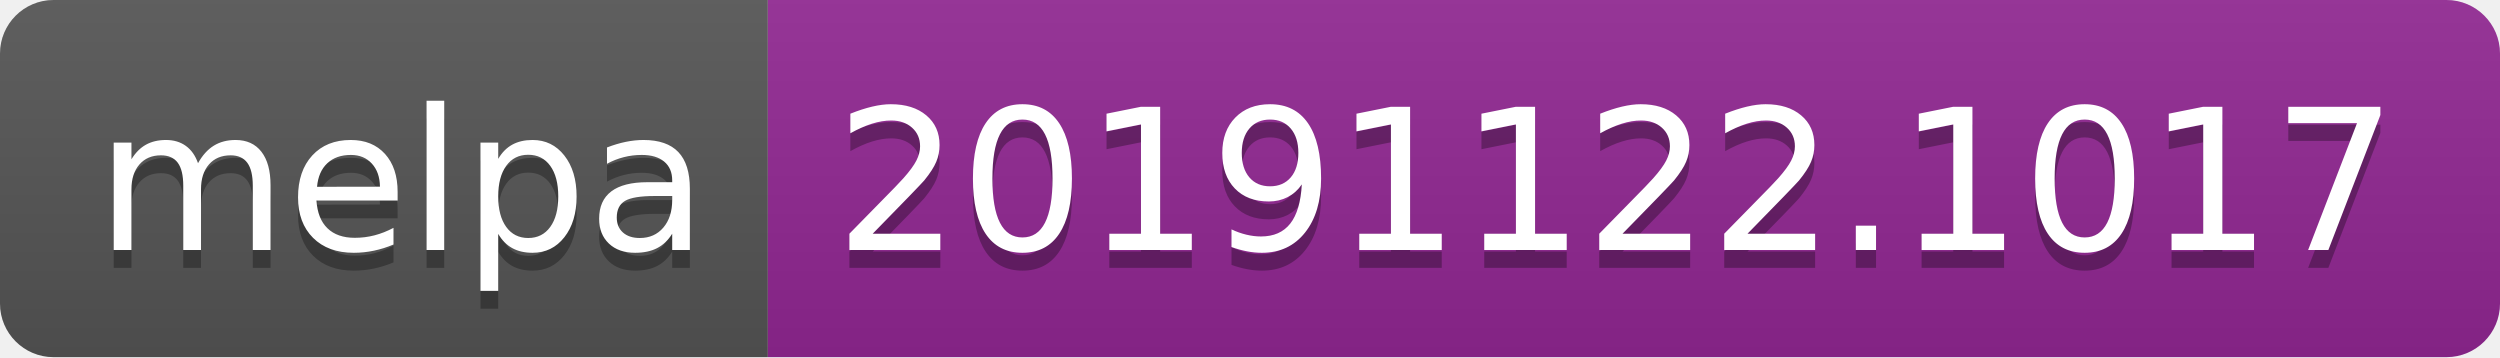
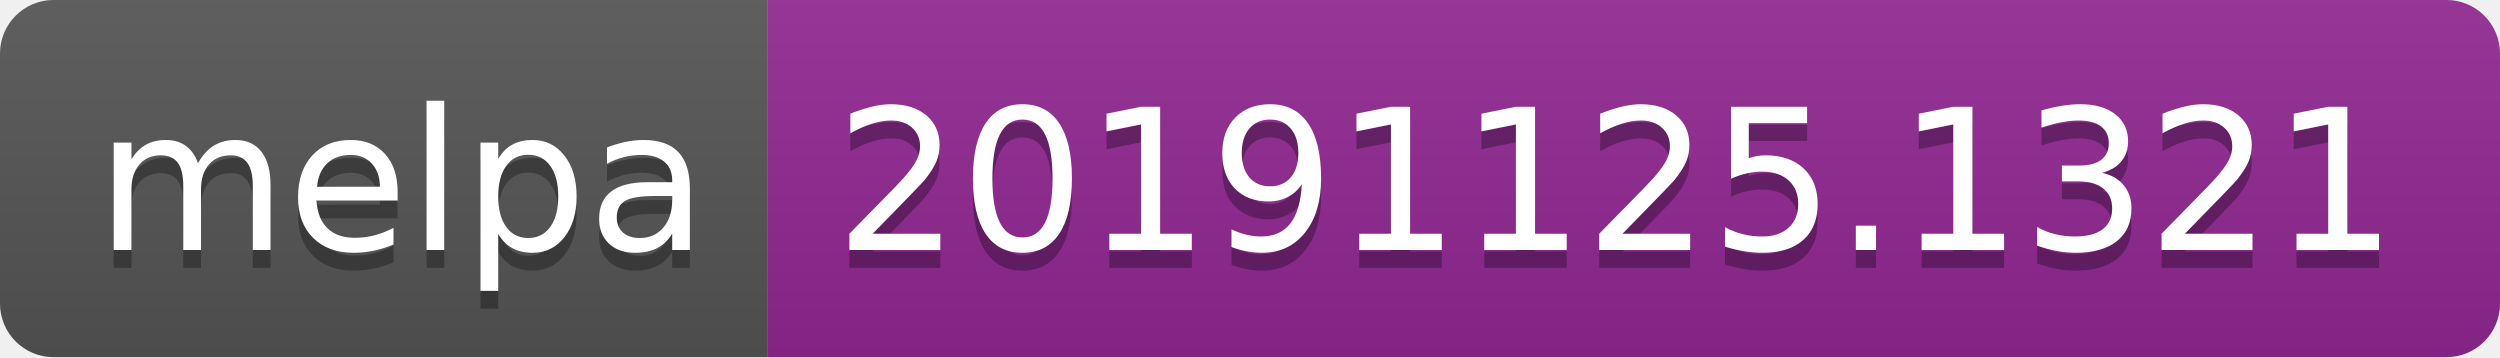
<svg xmlns="http://www.w3.org/2000/svg" width="140" height="20">
  <linearGradient id="b" x2="0" y2="100%">
    <stop offset="0" stop-color="#bbb" stop-opacity=".1" />
    <stop offset="1" stop-opacity=".1" />
  </linearGradient>
  <clipPath id="a">
    <rect width="140" height="20" rx="3" fill="#fff" />
  </clipPath>
  <g clip-path="url(#a)">
    <path fill="#555" d="M0 0h43v20H0z" />
    <path fill="#922793" d="M43 0h97v20H43z" />
    <path fill="url(#b)" d="M0 0h140v20H0z" />
  </g>
  <g fill="#fff" text-anchor="middle" font-family="DejaVu Sans,Verdana,Geneva,sans-serif" font-size="110">
    <text x="225" y="150" fill="#010101" fill-opacity=".3" transform="scale(.1)" textLength="330">melpa</text>
    <text x="225" y="140" transform="scale(.1)" textLength="330">melpa</text>
-     <text x="905" y="150" fill="#010101" fill-opacity=".3" transform="scale(.1)" textLength="870">20191122.1017</text>
-     <text x="905" y="140" transform="scale(.1)" textLength="870">20191122.1017</text>
+     <text x="905" y="150" fill="#010101" fill-opacity=".3" transform="scale(.1)" textLength="870">20191125.1321</text>
+     <text x="905" y="140" transform="scale(.1)" textLength="870">20191125.1321</text>
  </g>
</svg>
